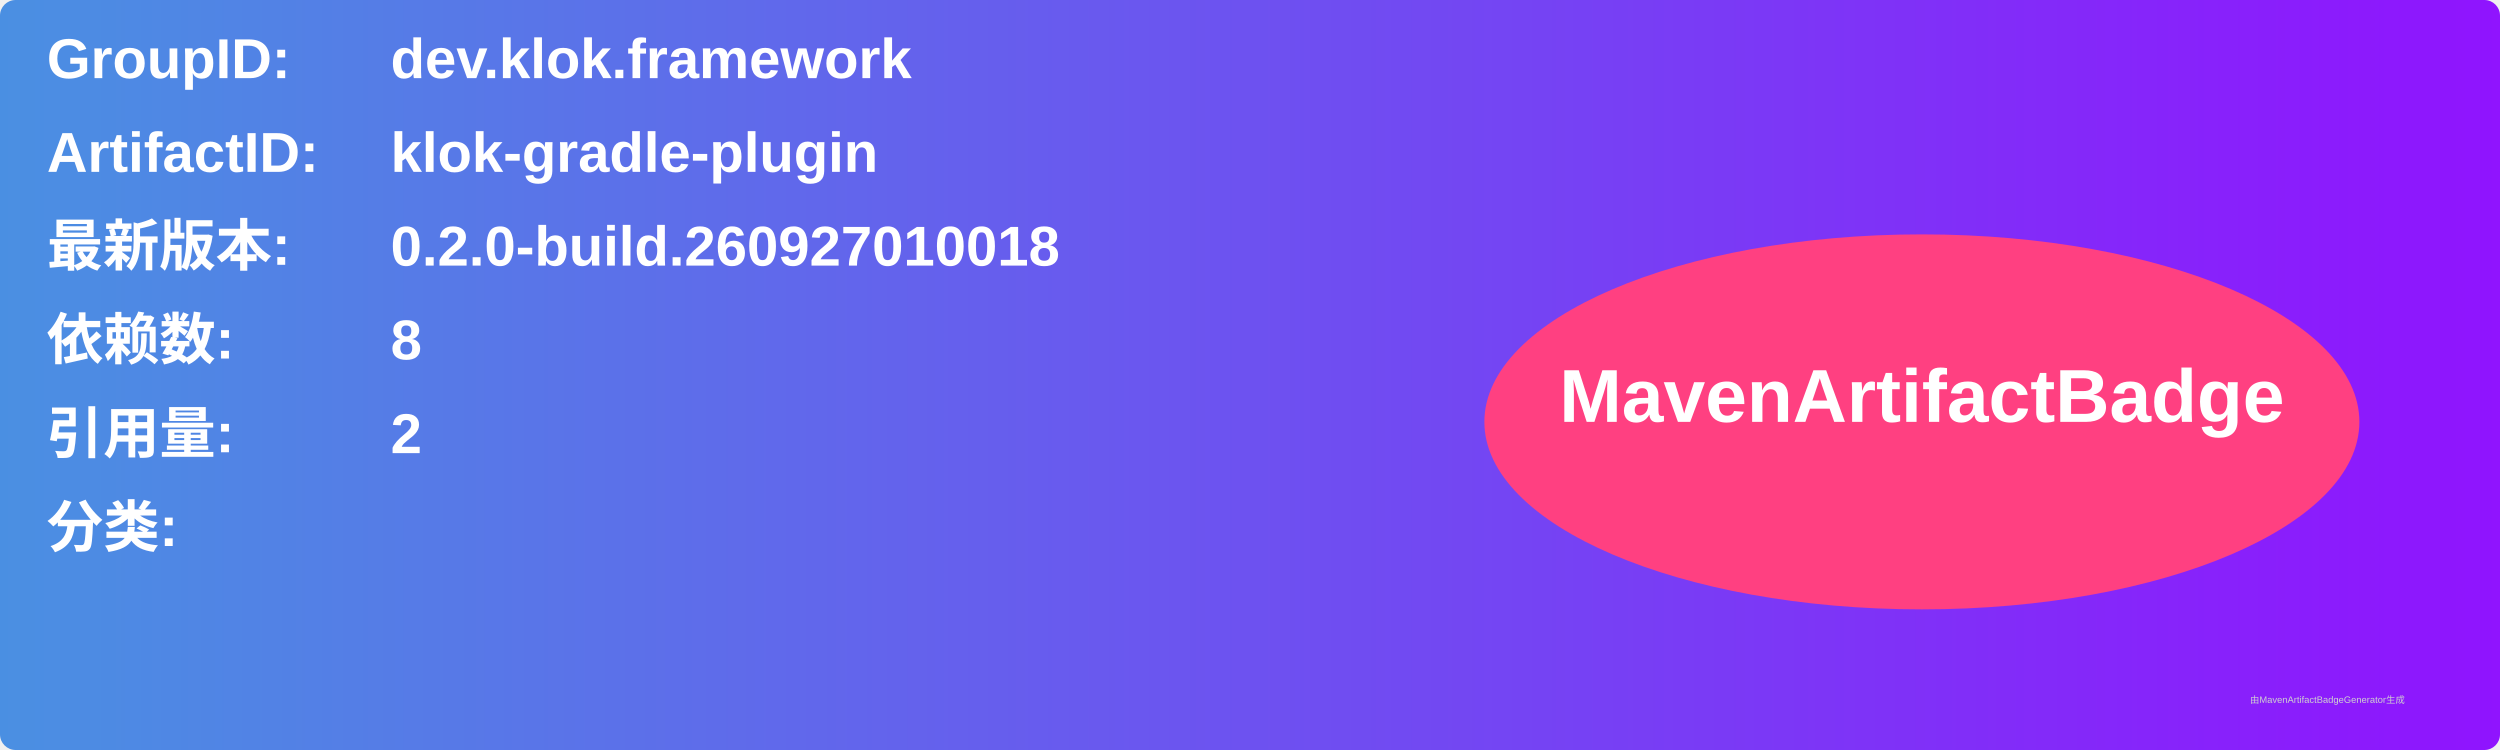
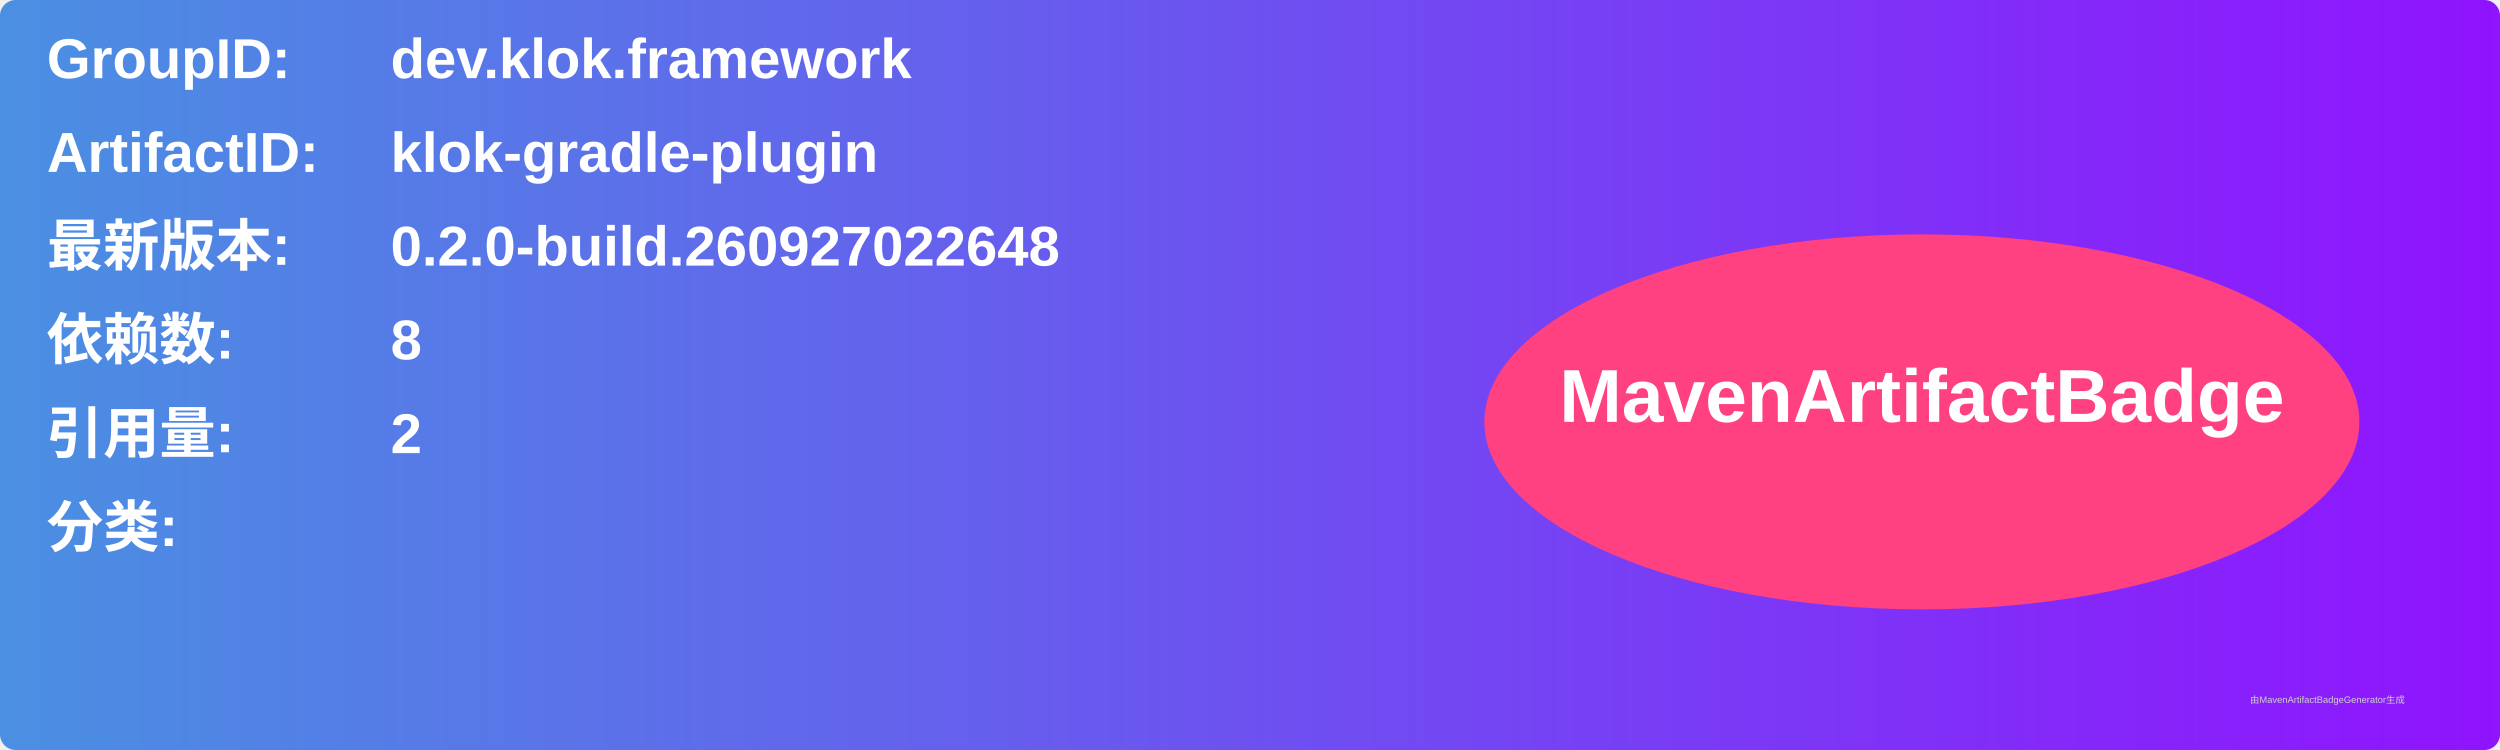
<svg xmlns="http://www.w3.org/2000/svg" width="800" height="240" viewBox="0 0 800 240">
  <linearGradient id="grad" x1="0%" y1="0%" x2="100%" y2="0%">
    <stop offset="0%" stop-color="#4a90e2" />
    <stop offset="100%" stop-color="#9013fe" />
  </linearGradient>
  <rect width="100%" height="100%" rx="5" ry="5" fill="url(#grad)" />
  <g transform="translate(15, 15)">
    <text x="0" y="10" font-family="Arial" font-size="18" fill="white" font-weight="bold" width="260">GroupID:</text>
    <text x="110" y="10" font-family="Arial" font-size="18" fill="white" font-weight="bold" width="460">dev.klok.framework</text>
    <text x="0" y="40" font-family="Arial" font-size="18" fill="white" font-weight="bold" width="260">ArtifactID:</text>
    <text x="110" y="40" font-family="Arial" font-size="18" fill="white" font-weight="bold" width="460">klok-gradle-plugin</text>
    <text x="0" y="70" font-family="Arial" font-size="18" fill="white" font-weight="bold">最新版本:</text>
    <text x="110" y="70" font-family="Arial" font-size="18" fill="white" font-weight="bold">
-       <tspan font-weight="bold">0.2.0-build.260927010018</tspan>
+       <tspan font-weight="bold">0.2.0-build.260927022648</tspan>
    </text>
    <text x="0" y="100" font-family="Arial" font-size="18" fill="white" font-weight="bold">依赖数: </text>
    <text x="110" y="100" font-family="Arial" font-size="18" fill="white">
      <tspan font-weight="bold">8</tspan>
    </text>
    <text x="0" y="130" font-family="Arial" font-size="18" fill="white" font-weight="bold">引用量: </text>
    <text x="110" y="130" font-family="Arial" font-size="18" fill="white">
      <tspan font-weight="bold">2</tspan>
    </text>
    <text x="0" y="160" font-family="Arial" font-size="18" fill="white" font-weight="bold">分类:</text>
    <text x="10" y="190" font-family="Arial" font-size="10" fill="white">
      <tspan font-weight="bold" />
    </text>
    <ellipse cx="600" cy="120" rx="140" ry="60" fill="#ff4081" />
    <text x="600" y="120" text-anchor="middle" font-family="Arial" font-size="24" fill="white" font-weight="bold">MavenArtifactBadge</text>
  </g>
  <text x="720" y="225" font-family="Arial" font-size="3" fill="#d0d0d0">由MavenArtifactBadgeGenerator生成</text>
</svg>
